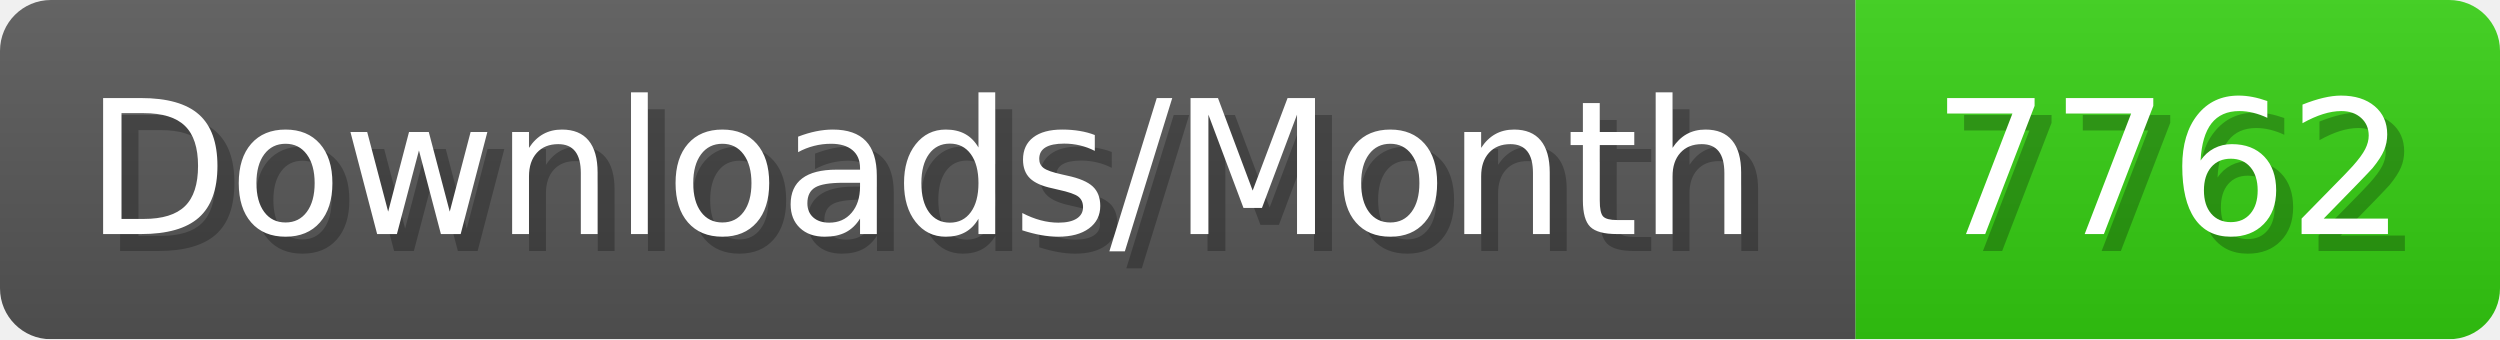
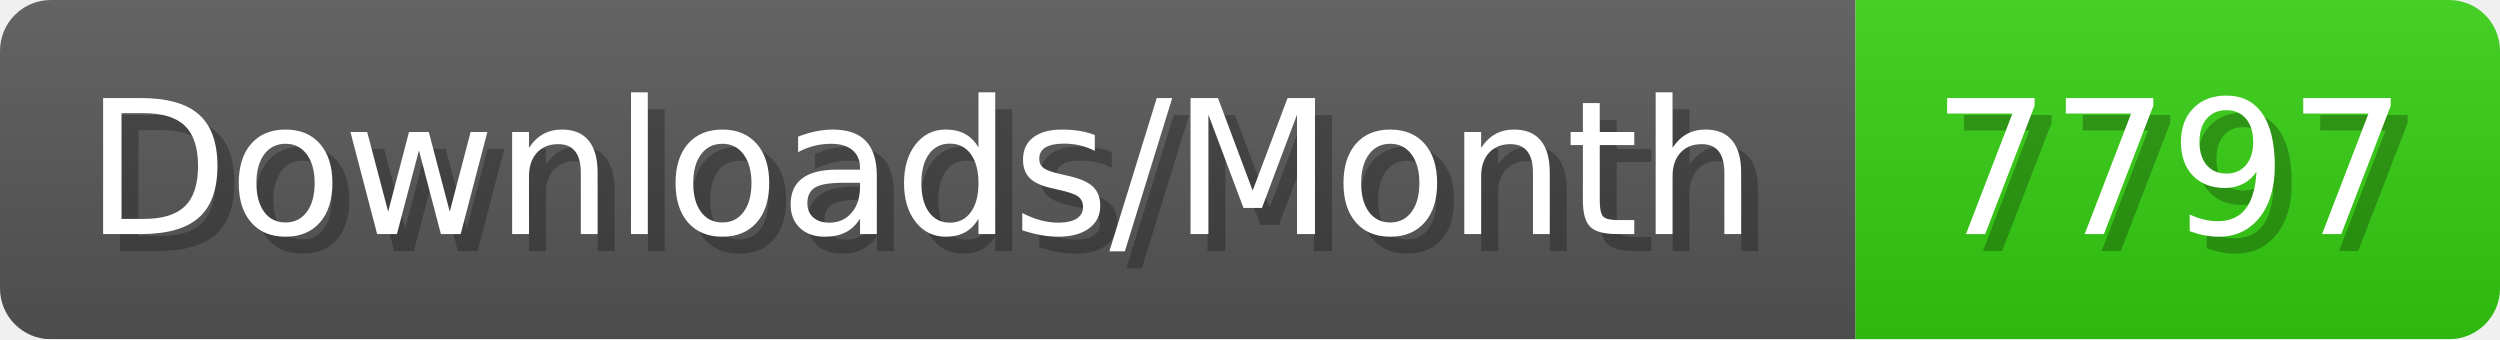
- <svg xmlns="http://www.w3.org/2000/svg" width="147.4" height="20" viewBox="0 0 1474 200" role="img" aria-label="Downloads/Month: 7762">
+ <svg xmlns="http://www.w3.org/2000/svg" width="147.4" height="20" viewBox="0 0 1474 200" role="img" aria-label="Downloads/Month: 7797">
  <linearGradient id="YlXUI" x2="0" y2="100%">
    <stop offset="0" stop-opacity=".1" stop-color="#EEE" />
    <stop offset="1" stop-opacity=".1" />
  </linearGradient>
  <mask id="JHhop">
    <rect width="1474" height="200" rx="30" fill="#FFF" />
  </mask>
  <g mask="url(#JHhop)">
    <rect width="1094" height="200" fill="#555" />
    <rect width="380" height="200" fill="#3C1" x="1094" />
    <rect width="1474" height="200" fill="url(#YlXUI)" />
  </g>
  <g aria-hidden="true" fill="#fff" text-anchor="start" font-family="Verdana,DejaVu Sans,sans-serif" font-size="110">
    <text x="60" y="148" textLength="994" fill="#000" opacity="0.25">Downloads/Month</text>
    <text x="50" y="138" textLength="994">Downloads/Month</text>
-     <text x="1149" y="148" textLength="280" fill="#000" opacity="0.25">7762</text>
-     <text x="1139" y="138" textLength="280">7762</text>
+     <text x="1149" y="148" textLength="280" fill="#000" opacity="0.25">7797</text>
+     <text x="1139" y="138" textLength="280">7797</text>
  </g>
</svg>
